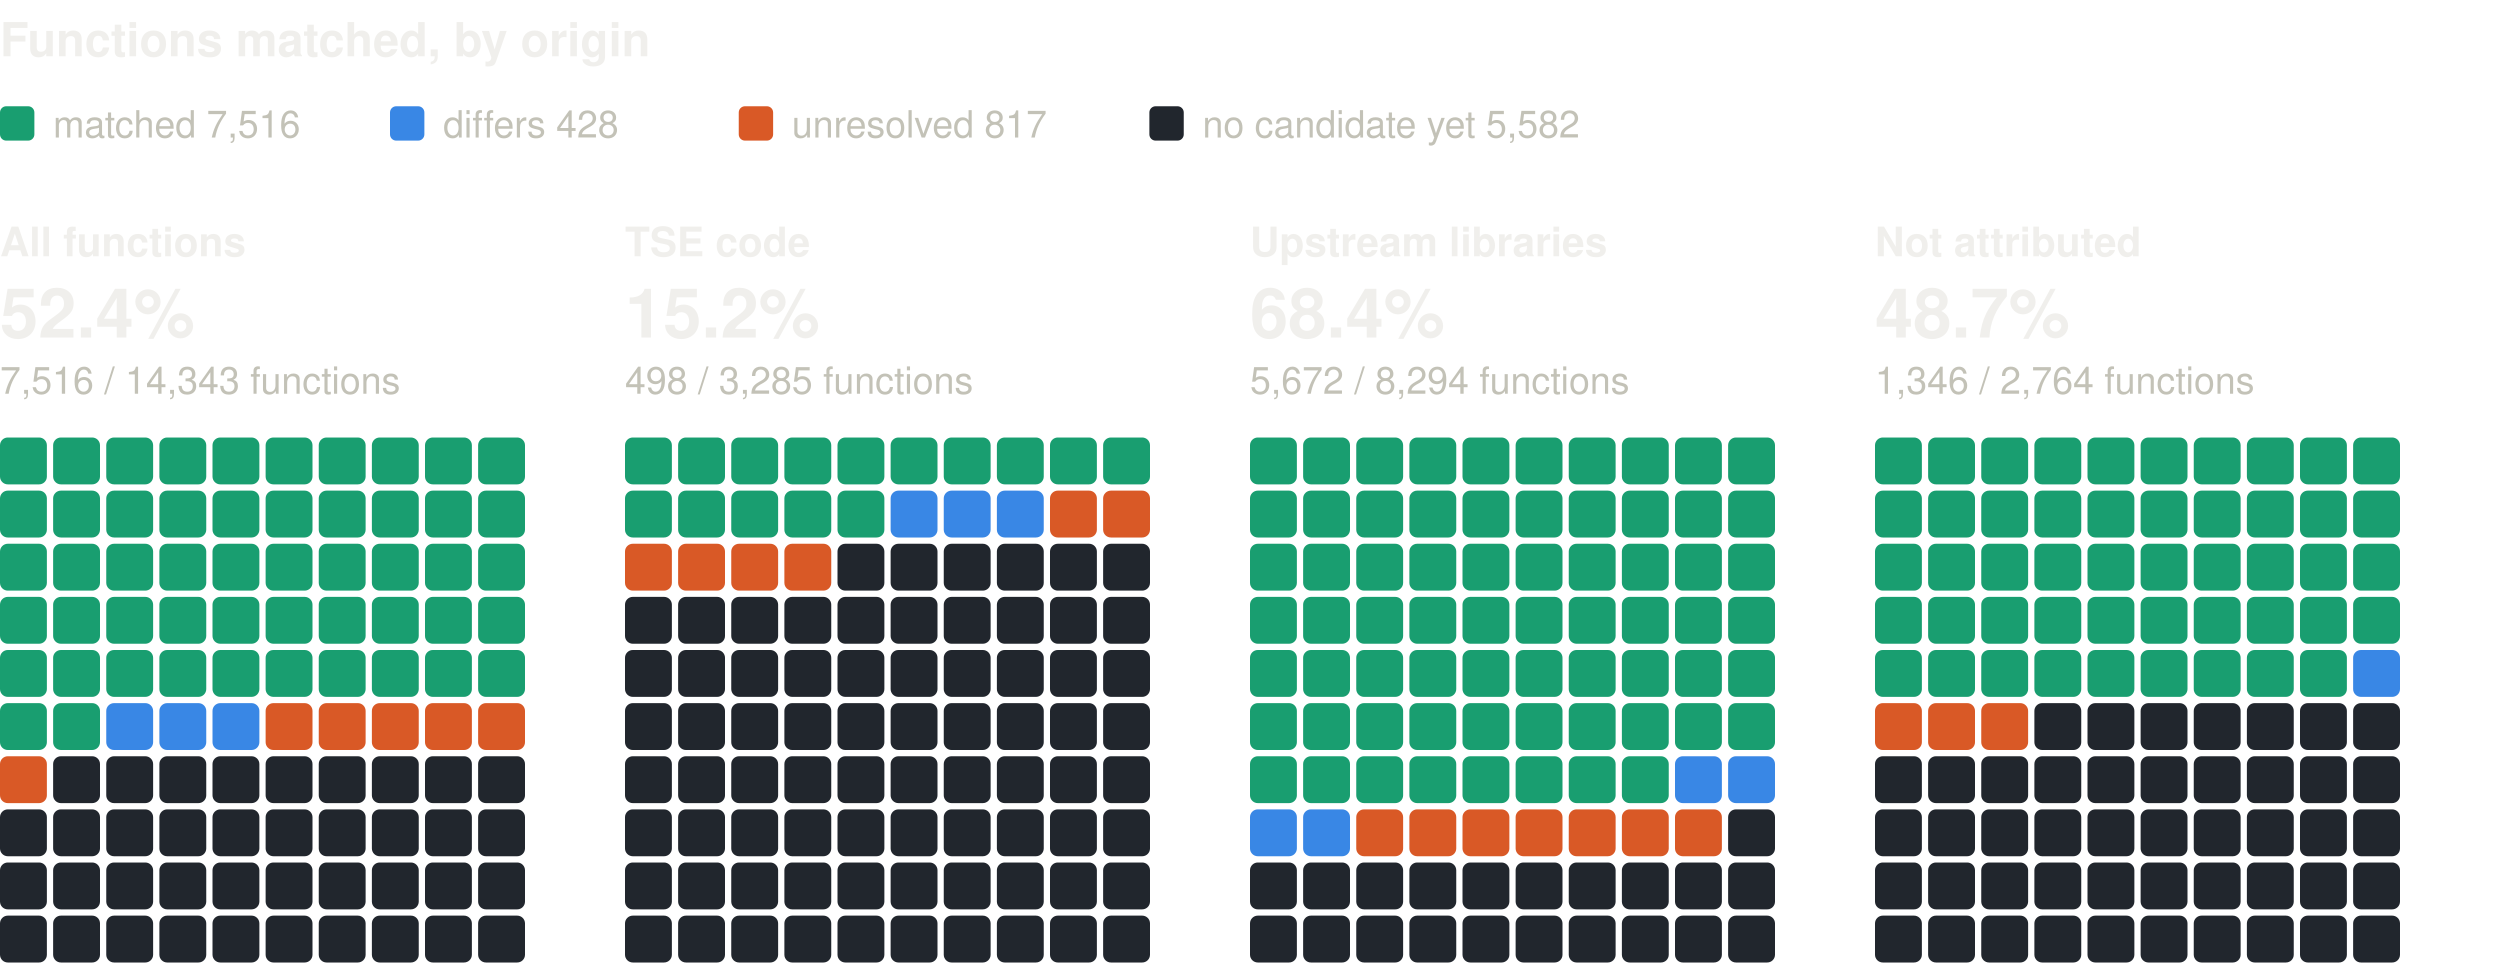
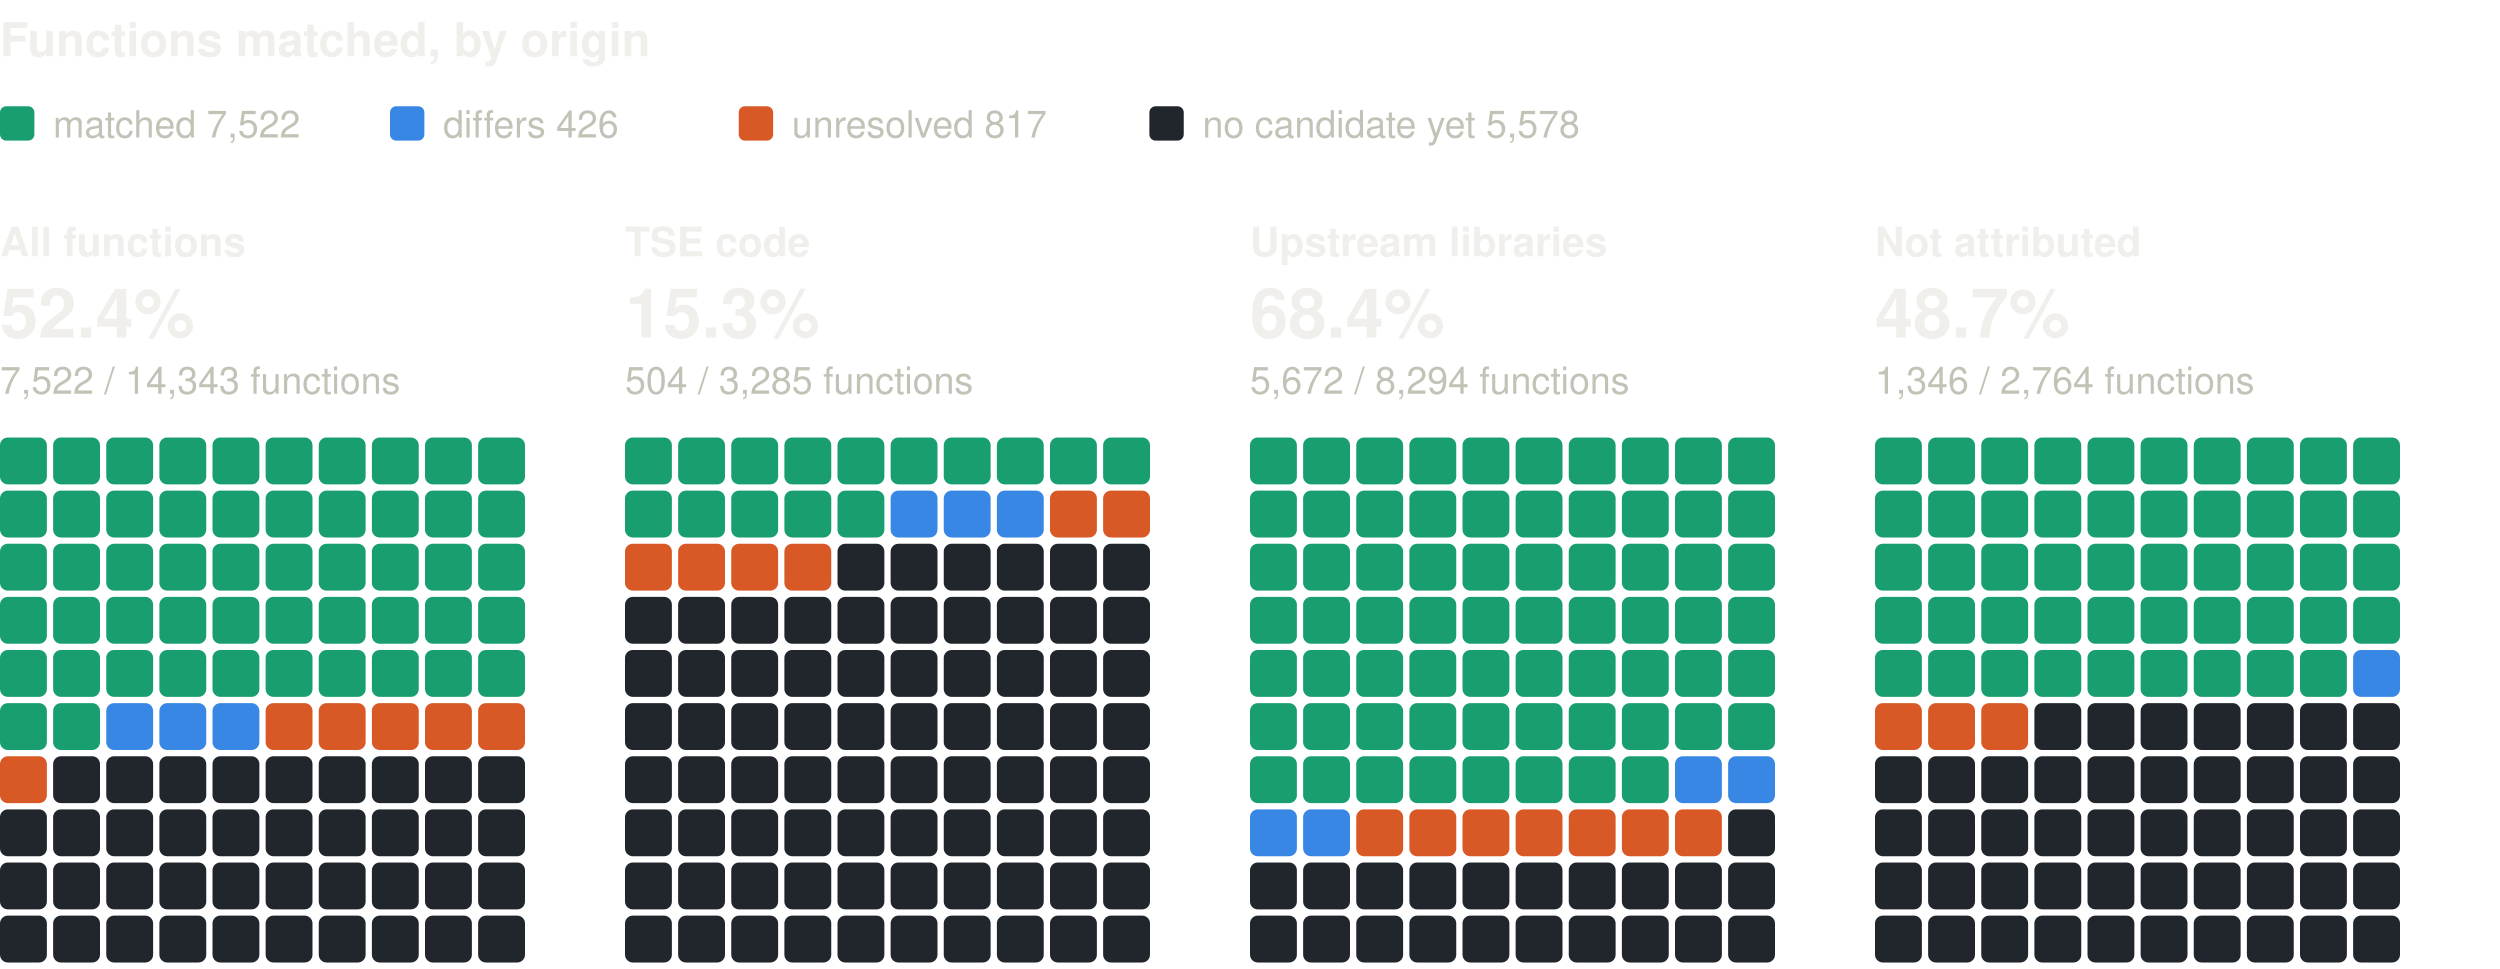
<svg xmlns="http://www.w3.org/2000/svg" width="800" height="310" viewBox="0 0 800 310" role="img" aria-label="Functions matched, by origin: one square per percent, coloured by verdict" font-family="system-ui, -apple-system, 'Segoe UI', Helvetica, Arial, sans-serif">
  <text x="0" y="18" font-size="15" fill="#f0efec" font-weight="600">Functions matched, by origin</text>
  <rect x="0" y="34" width="11" height="11" rx="2" fill="#199e70" />
-   <text x="17" y="44" font-size="12" fill="#c3c2b7">matched 7,516</text>
+   <text x="17" y="44" font-size="12" fill="#c3c2b7">matched 7,522</text>
  <rect x="124.8" y="34" width="11" height="11" rx="2" fill="#3987e5" />
-   <text x="141.8" y="44" font-size="12" fill="#c3c2b7">differs 428</text>
+   <text x="141.8" y="44" font-size="12" fill="#c3c2b7">differs 426</text>
  <rect x="236.4" y="34" width="11" height="11" rx="2" fill="#d95926" />
  <text x="253.4" y="44" font-size="12" fill="#c3c2b7">unresolved 817</text>
  <rect x="367.8" y="34" width="11" height="11" rx="2" fill="#21262d" />
-   <text x="384.8" y="44" font-size="12" fill="#c3c2b7">no candidate yet 5,582</text>
+   <text x="384.8" y="44" font-size="12" fill="#c3c2b7">no candidate yet 5,578</text>
  <text x="0" y="82" font-size="13" fill="#f0efec" font-weight="600">All functions</text>
  <text x="0" y="108" font-size="22" fill="#f0efec" font-weight="600">52.4%</text>
-   <text x="0" y="126" font-size="12" fill="#c3c2b7">7,516 / 14,343 functions</text>
+   <text x="0" y="126" font-size="12" fill="#c3c2b7">7,522 / 14,343 functions</text>
  <rect x="0" y="140" width="15" height="15" rx="2.5" fill="#199e70" />
  <rect x="17" y="140" width="15" height="15" rx="2.5" fill="#199e70" />
  <rect x="34" y="140" width="15" height="15" rx="2.5" fill="#199e70" />
  <rect x="51" y="140" width="15" height="15" rx="2.5" fill="#199e70" />
  <rect x="68" y="140" width="15" height="15" rx="2.5" fill="#199e70" />
  <rect x="85" y="140" width="15" height="15" rx="2.5" fill="#199e70" />
  <rect x="102" y="140" width="15" height="15" rx="2.5" fill="#199e70" />
  <rect x="119" y="140" width="15" height="15" rx="2.5" fill="#199e70" />
  <rect x="136" y="140" width="15" height="15" rx="2.5" fill="#199e70" />
  <rect x="153" y="140" width="15" height="15" rx="2.5" fill="#199e70" />
  <rect x="0" y="157" width="15" height="15" rx="2.5" fill="#199e70" />
  <rect x="17" y="157" width="15" height="15" rx="2.5" fill="#199e70" />
  <rect x="34" y="157" width="15" height="15" rx="2.5" fill="#199e70" />
  <rect x="51" y="157" width="15" height="15" rx="2.5" fill="#199e70" />
  <rect x="68" y="157" width="15" height="15" rx="2.5" fill="#199e70" />
  <rect x="85" y="157" width="15" height="15" rx="2.5" fill="#199e70" />
  <rect x="102" y="157" width="15" height="15" rx="2.5" fill="#199e70" />
  <rect x="119" y="157" width="15" height="15" rx="2.5" fill="#199e70" />
  <rect x="136" y="157" width="15" height="15" rx="2.5" fill="#199e70" />
  <rect x="153" y="157" width="15" height="15" rx="2.5" fill="#199e70" />
  <rect x="0" y="174" width="15" height="15" rx="2.5" fill="#199e70" />
  <rect x="17" y="174" width="15" height="15" rx="2.5" fill="#199e70" />
  <rect x="34" y="174" width="15" height="15" rx="2.5" fill="#199e70" />
  <rect x="51" y="174" width="15" height="15" rx="2.5" fill="#199e70" />
  <rect x="68" y="174" width="15" height="15" rx="2.5" fill="#199e70" />
  <rect x="85" y="174" width="15" height="15" rx="2.5" fill="#199e70" />
  <rect x="102" y="174" width="15" height="15" rx="2.5" fill="#199e70" />
  <rect x="119" y="174" width="15" height="15" rx="2.5" fill="#199e70" />
  <rect x="136" y="174" width="15" height="15" rx="2.5" fill="#199e70" />
  <rect x="153" y="174" width="15" height="15" rx="2.5" fill="#199e70" />
  <rect x="0" y="191" width="15" height="15" rx="2.5" fill="#199e70" />
  <rect x="17" y="191" width="15" height="15" rx="2.5" fill="#199e70" />
  <rect x="34" y="191" width="15" height="15" rx="2.5" fill="#199e70" />
  <rect x="51" y="191" width="15" height="15" rx="2.5" fill="#199e70" />
  <rect x="68" y="191" width="15" height="15" rx="2.5" fill="#199e70" />
  <rect x="85" y="191" width="15" height="15" rx="2.5" fill="#199e70" />
  <rect x="102" y="191" width="15" height="15" rx="2.5" fill="#199e70" />
  <rect x="119" y="191" width="15" height="15" rx="2.5" fill="#199e70" />
  <rect x="136" y="191" width="15" height="15" rx="2.5" fill="#199e70" />
  <rect x="153" y="191" width="15" height="15" rx="2.5" fill="#199e70" />
  <rect x="0" y="208" width="15" height="15" rx="2.5" fill="#199e70" />
  <rect x="17" y="208" width="15" height="15" rx="2.5" fill="#199e70" />
  <rect x="34" y="208" width="15" height="15" rx="2.5" fill="#199e70" />
  <rect x="51" y="208" width="15" height="15" rx="2.5" fill="#199e70" />
  <rect x="68" y="208" width="15" height="15" rx="2.5" fill="#199e70" />
  <rect x="85" y="208" width="15" height="15" rx="2.5" fill="#199e70" />
  <rect x="102" y="208" width="15" height="15" rx="2.5" fill="#199e70" />
  <rect x="119" y="208" width="15" height="15" rx="2.5" fill="#199e70" />
  <rect x="136" y="208" width="15" height="15" rx="2.5" fill="#199e70" />
  <rect x="153" y="208" width="15" height="15" rx="2.5" fill="#199e70" />
  <rect x="0" y="225" width="15" height="15" rx="2.5" fill="#199e70" />
  <rect x="17" y="225" width="15" height="15" rx="2.5" fill="#199e70" />
  <rect x="34" y="225" width="15" height="15" rx="2.5" fill="#3987e5" />
  <rect x="51" y="225" width="15" height="15" rx="2.5" fill="#3987e5" />
  <rect x="68" y="225" width="15" height="15" rx="2.5" fill="#3987e5" />
  <rect x="85" y="225" width="15" height="15" rx="2.5" fill="#d95926" />
  <rect x="102" y="225" width="15" height="15" rx="2.5" fill="#d95926" />
  <rect x="119" y="225" width="15" height="15" rx="2.5" fill="#d95926" />
  <rect x="136" y="225" width="15" height="15" rx="2.5" fill="#d95926" />
  <rect x="153" y="225" width="15" height="15" rx="2.5" fill="#d95926" />
  <rect x="0" y="242" width="15" height="15" rx="2.5" fill="#d95926" />
  <rect x="17" y="242" width="15" height="15" rx="2.5" fill="#21262d" />
  <rect x="34" y="242" width="15" height="15" rx="2.5" fill="#21262d" />
  <rect x="51" y="242" width="15" height="15" rx="2.5" fill="#21262d" />
  <rect x="68" y="242" width="15" height="15" rx="2.5" fill="#21262d" />
  <rect x="85" y="242" width="15" height="15" rx="2.5" fill="#21262d" />
  <rect x="102" y="242" width="15" height="15" rx="2.5" fill="#21262d" />
  <rect x="119" y="242" width="15" height="15" rx="2.5" fill="#21262d" />
  <rect x="136" y="242" width="15" height="15" rx="2.5" fill="#21262d" />
  <rect x="153" y="242" width="15" height="15" rx="2.5" fill="#21262d" />
  <rect x="0" y="259" width="15" height="15" rx="2.5" fill="#21262d" />
  <rect x="17" y="259" width="15" height="15" rx="2.5" fill="#21262d" />
  <rect x="34" y="259" width="15" height="15" rx="2.5" fill="#21262d" />
  <rect x="51" y="259" width="15" height="15" rx="2.5" fill="#21262d" />
  <rect x="68" y="259" width="15" height="15" rx="2.5" fill="#21262d" />
  <rect x="85" y="259" width="15" height="15" rx="2.5" fill="#21262d" />
  <rect x="102" y="259" width="15" height="15" rx="2.5" fill="#21262d" />
  <rect x="119" y="259" width="15" height="15" rx="2.5" fill="#21262d" />
  <rect x="136" y="259" width="15" height="15" rx="2.5" fill="#21262d" />
  <rect x="153" y="259" width="15" height="15" rx="2.5" fill="#21262d" />
  <rect x="0" y="276" width="15" height="15" rx="2.5" fill="#21262d" />
  <rect x="17" y="276" width="15" height="15" rx="2.5" fill="#21262d" />
  <rect x="34" y="276" width="15" height="15" rx="2.5" fill="#21262d" />
  <rect x="51" y="276" width="15" height="15" rx="2.5" fill="#21262d" />
  <rect x="68" y="276" width="15" height="15" rx="2.5" fill="#21262d" />
  <rect x="85" y="276" width="15" height="15" rx="2.5" fill="#21262d" />
  <rect x="102" y="276" width="15" height="15" rx="2.5" fill="#21262d" />
  <rect x="119" y="276" width="15" height="15" rx="2.5" fill="#21262d" />
  <rect x="136" y="276" width="15" height="15" rx="2.5" fill="#21262d" />
  <rect x="153" y="276" width="15" height="15" rx="2.5" fill="#21262d" />
  <rect x="0" y="293" width="15" height="15" rx="2.5" fill="#21262d" />
  <rect x="17" y="293" width="15" height="15" rx="2.5" fill="#21262d" />
  <rect x="34" y="293" width="15" height="15" rx="2.5" fill="#21262d" />
  <rect x="51" y="293" width="15" height="15" rx="2.5" fill="#21262d" />
  <rect x="68" y="293" width="15" height="15" rx="2.5" fill="#21262d" />
  <rect x="85" y="293" width="15" height="15" rx="2.5" fill="#21262d" />
  <rect x="102" y="293" width="15" height="15" rx="2.5" fill="#21262d" />
  <rect x="119" y="293" width="15" height="15" rx="2.5" fill="#21262d" />
  <rect x="136" y="293" width="15" height="15" rx="2.5" fill="#21262d" />
  <rect x="153" y="293" width="15" height="15" rx="2.5" fill="#21262d" />
  <text x="200" y="82" font-size="13" fill="#f0efec" font-weight="600">TSE code</text>
-   <text x="200" y="108" font-size="22" fill="#f0efec" font-weight="600">15.2%</text>
-   <text x="200" y="126" font-size="12" fill="#c3c2b7">498 / 3,285 functions</text>
+   <text x="200" y="108" font-size="22" fill="#f0efec" font-weight="600">15.3%</text>
+   <text x="200" y="126" font-size="12" fill="#c3c2b7">504 / 3,285 functions</text>
  <rect x="200" y="140" width="15" height="15" rx="2.5" fill="#199e70" />
  <rect x="217" y="140" width="15" height="15" rx="2.5" fill="#199e70" />
  <rect x="234" y="140" width="15" height="15" rx="2.5" fill="#199e70" />
  <rect x="251" y="140" width="15" height="15" rx="2.5" fill="#199e70" />
  <rect x="268" y="140" width="15" height="15" rx="2.5" fill="#199e70" />
  <rect x="285" y="140" width="15" height="15" rx="2.5" fill="#199e70" />
  <rect x="302" y="140" width="15" height="15" rx="2.5" fill="#199e70" />
  <rect x="319" y="140" width="15" height="15" rx="2.5" fill="#199e70" />
  <rect x="336" y="140" width="15" height="15" rx="2.5" fill="#199e70" />
  <rect x="353" y="140" width="15" height="15" rx="2.5" fill="#199e70" />
  <rect x="200" y="157" width="15" height="15" rx="2.5" fill="#199e70" />
  <rect x="217" y="157" width="15" height="15" rx="2.5" fill="#199e70" />
  <rect x="234" y="157" width="15" height="15" rx="2.5" fill="#199e70" />
  <rect x="251" y="157" width="15" height="15" rx="2.5" fill="#199e70" />
  <rect x="268" y="157" width="15" height="15" rx="2.5" fill="#199e70" />
  <rect x="285" y="157" width="15" height="15" rx="2.5" fill="#3987e5" />
  <rect x="302" y="157" width="15" height="15" rx="2.5" fill="#3987e5" />
  <rect x="319" y="157" width="15" height="15" rx="2.5" fill="#3987e5" />
  <rect x="336" y="157" width="15" height="15" rx="2.5" fill="#d95926" />
  <rect x="353" y="157" width="15" height="15" rx="2.5" fill="#d95926" />
  <rect x="200" y="174" width="15" height="15" rx="2.5" fill="#d95926" />
  <rect x="217" y="174" width="15" height="15" rx="2.5" fill="#d95926" />
  <rect x="234" y="174" width="15" height="15" rx="2.5" fill="#d95926" />
  <rect x="251" y="174" width="15" height="15" rx="2.5" fill="#d95926" />
  <rect x="268" y="174" width="15" height="15" rx="2.5" fill="#21262d" />
  <rect x="285" y="174" width="15" height="15" rx="2.5" fill="#21262d" />
  <rect x="302" y="174" width="15" height="15" rx="2.5" fill="#21262d" />
  <rect x="319" y="174" width="15" height="15" rx="2.5" fill="#21262d" />
  <rect x="336" y="174" width="15" height="15" rx="2.5" fill="#21262d" />
  <rect x="353" y="174" width="15" height="15" rx="2.5" fill="#21262d" />
  <rect x="200" y="191" width="15" height="15" rx="2.5" fill="#21262d" />
  <rect x="217" y="191" width="15" height="15" rx="2.5" fill="#21262d" />
  <rect x="234" y="191" width="15" height="15" rx="2.5" fill="#21262d" />
  <rect x="251" y="191" width="15" height="15" rx="2.5" fill="#21262d" />
  <rect x="268" y="191" width="15" height="15" rx="2.5" fill="#21262d" />
  <rect x="285" y="191" width="15" height="15" rx="2.5" fill="#21262d" />
  <rect x="302" y="191" width="15" height="15" rx="2.5" fill="#21262d" />
  <rect x="319" y="191" width="15" height="15" rx="2.5" fill="#21262d" />
  <rect x="336" y="191" width="15" height="15" rx="2.5" fill="#21262d" />
  <rect x="353" y="191" width="15" height="15" rx="2.5" fill="#21262d" />
  <rect x="200" y="208" width="15" height="15" rx="2.5" fill="#21262d" />
  <rect x="217" y="208" width="15" height="15" rx="2.5" fill="#21262d" />
  <rect x="234" y="208" width="15" height="15" rx="2.5" fill="#21262d" />
  <rect x="251" y="208" width="15" height="15" rx="2.5" fill="#21262d" />
  <rect x="268" y="208" width="15" height="15" rx="2.5" fill="#21262d" />
  <rect x="285" y="208" width="15" height="15" rx="2.5" fill="#21262d" />
  <rect x="302" y="208" width="15" height="15" rx="2.5" fill="#21262d" />
  <rect x="319" y="208" width="15" height="15" rx="2.5" fill="#21262d" />
  <rect x="336" y="208" width="15" height="15" rx="2.5" fill="#21262d" />
  <rect x="353" y="208" width="15" height="15" rx="2.5" fill="#21262d" />
  <rect x="200" y="225" width="15" height="15" rx="2.5" fill="#21262d" />
  <rect x="217" y="225" width="15" height="15" rx="2.5" fill="#21262d" />
  <rect x="234" y="225" width="15" height="15" rx="2.5" fill="#21262d" />
  <rect x="251" y="225" width="15" height="15" rx="2.5" fill="#21262d" />
  <rect x="268" y="225" width="15" height="15" rx="2.5" fill="#21262d" />
  <rect x="285" y="225" width="15" height="15" rx="2.5" fill="#21262d" />
  <rect x="302" y="225" width="15" height="15" rx="2.5" fill="#21262d" />
  <rect x="319" y="225" width="15" height="15" rx="2.5" fill="#21262d" />
  <rect x="336" y="225" width="15" height="15" rx="2.5" fill="#21262d" />
  <rect x="353" y="225" width="15" height="15" rx="2.5" fill="#21262d" />
  <rect x="200" y="242" width="15" height="15" rx="2.5" fill="#21262d" />
  <rect x="217" y="242" width="15" height="15" rx="2.5" fill="#21262d" />
  <rect x="234" y="242" width="15" height="15" rx="2.5" fill="#21262d" />
  <rect x="251" y="242" width="15" height="15" rx="2.5" fill="#21262d" />
  <rect x="268" y="242" width="15" height="15" rx="2.5" fill="#21262d" />
  <rect x="285" y="242" width="15" height="15" rx="2.5" fill="#21262d" />
  <rect x="302" y="242" width="15" height="15" rx="2.5" fill="#21262d" />
  <rect x="319" y="242" width="15" height="15" rx="2.5" fill="#21262d" />
  <rect x="336" y="242" width="15" height="15" rx="2.5" fill="#21262d" />
  <rect x="353" y="242" width="15" height="15" rx="2.5" fill="#21262d" />
  <rect x="200" y="259" width="15" height="15" rx="2.5" fill="#21262d" />
  <rect x="217" y="259" width="15" height="15" rx="2.5" fill="#21262d" />
  <rect x="234" y="259" width="15" height="15" rx="2.5" fill="#21262d" />
  <rect x="251" y="259" width="15" height="15" rx="2.5" fill="#21262d" />
  <rect x="268" y="259" width="15" height="15" rx="2.5" fill="#21262d" />
  <rect x="285" y="259" width="15" height="15" rx="2.5" fill="#21262d" />
  <rect x="302" y="259" width="15" height="15" rx="2.5" fill="#21262d" />
  <rect x="319" y="259" width="15" height="15" rx="2.5" fill="#21262d" />
  <rect x="336" y="259" width="15" height="15" rx="2.5" fill="#21262d" />
  <rect x="353" y="259" width="15" height="15" rx="2.5" fill="#21262d" />
  <rect x="200" y="276" width="15" height="15" rx="2.5" fill="#21262d" />
  <rect x="217" y="276" width="15" height="15" rx="2.5" fill="#21262d" />
  <rect x="234" y="276" width="15" height="15" rx="2.5" fill="#21262d" />
  <rect x="251" y="276" width="15" height="15" rx="2.5" fill="#21262d" />
  <rect x="268" y="276" width="15" height="15" rx="2.5" fill="#21262d" />
  <rect x="285" y="276" width="15" height="15" rx="2.5" fill="#21262d" />
  <rect x="302" y="276" width="15" height="15" rx="2.5" fill="#21262d" />
  <rect x="319" y="276" width="15" height="15" rx="2.5" fill="#21262d" />
  <rect x="336" y="276" width="15" height="15" rx="2.5" fill="#21262d" />
  <rect x="353" y="276" width="15" height="15" rx="2.5" fill="#21262d" />
  <rect x="200" y="293" width="15" height="15" rx="2.5" fill="#21262d" />
  <rect x="217" y="293" width="15" height="15" rx="2.5" fill="#21262d" />
  <rect x="234" y="293" width="15" height="15" rx="2.5" fill="#21262d" />
  <rect x="251" y="293" width="15" height="15" rx="2.5" fill="#21262d" />
  <rect x="268" y="293" width="15" height="15" rx="2.5" fill="#21262d" />
  <rect x="285" y="293" width="15" height="15" rx="2.5" fill="#21262d" />
  <rect x="302" y="293" width="15" height="15" rx="2.5" fill="#21262d" />
  <rect x="319" y="293" width="15" height="15" rx="2.5" fill="#21262d" />
  <rect x="336" y="293" width="15" height="15" rx="2.5" fill="#21262d" />
  <rect x="353" y="293" width="15" height="15" rx="2.5" fill="#21262d" />
  <text x="400" y="82" font-size="13" fill="#f0efec" font-weight="600">Upstream libraries</text>
  <text x="400" y="108" font-size="22" fill="#f0efec" font-weight="600">68.4%</text>
  <text x="400" y="126" font-size="12" fill="#c3c2b7">5,672 / 8,294 functions</text>
  <rect x="400" y="140" width="15" height="15" rx="2.5" fill="#199e70" />
  <rect x="417" y="140" width="15" height="15" rx="2.5" fill="#199e70" />
  <rect x="434" y="140" width="15" height="15" rx="2.5" fill="#199e70" />
  <rect x="451" y="140" width="15" height="15" rx="2.5" fill="#199e70" />
  <rect x="468" y="140" width="15" height="15" rx="2.5" fill="#199e70" />
  <rect x="485" y="140" width="15" height="15" rx="2.5" fill="#199e70" />
  <rect x="502" y="140" width="15" height="15" rx="2.5" fill="#199e70" />
  <rect x="519" y="140" width="15" height="15" rx="2.5" fill="#199e70" />
  <rect x="536" y="140" width="15" height="15" rx="2.5" fill="#199e70" />
  <rect x="553" y="140" width="15" height="15" rx="2.5" fill="#199e70" />
  <rect x="400" y="157" width="15" height="15" rx="2.5" fill="#199e70" />
  <rect x="417" y="157" width="15" height="15" rx="2.5" fill="#199e70" />
  <rect x="434" y="157" width="15" height="15" rx="2.5" fill="#199e70" />
  <rect x="451" y="157" width="15" height="15" rx="2.5" fill="#199e70" />
  <rect x="468" y="157" width="15" height="15" rx="2.5" fill="#199e70" />
  <rect x="485" y="157" width="15" height="15" rx="2.5" fill="#199e70" />
  <rect x="502" y="157" width="15" height="15" rx="2.5" fill="#199e70" />
  <rect x="519" y="157" width="15" height="15" rx="2.5" fill="#199e70" />
  <rect x="536" y="157" width="15" height="15" rx="2.5" fill="#199e70" />
  <rect x="553" y="157" width="15" height="15" rx="2.5" fill="#199e70" />
  <rect x="400" y="174" width="15" height="15" rx="2.5" fill="#199e70" />
  <rect x="417" y="174" width="15" height="15" rx="2.5" fill="#199e70" />
  <rect x="434" y="174" width="15" height="15" rx="2.5" fill="#199e70" />
  <rect x="451" y="174" width="15" height="15" rx="2.5" fill="#199e70" />
  <rect x="468" y="174" width="15" height="15" rx="2.5" fill="#199e70" />
  <rect x="485" y="174" width="15" height="15" rx="2.5" fill="#199e70" />
  <rect x="502" y="174" width="15" height="15" rx="2.5" fill="#199e70" />
  <rect x="519" y="174" width="15" height="15" rx="2.5" fill="#199e70" />
  <rect x="536" y="174" width="15" height="15" rx="2.5" fill="#199e70" />
  <rect x="553" y="174" width="15" height="15" rx="2.5" fill="#199e70" />
  <rect x="400" y="191" width="15" height="15" rx="2.5" fill="#199e70" />
  <rect x="417" y="191" width="15" height="15" rx="2.5" fill="#199e70" />
  <rect x="434" y="191" width="15" height="15" rx="2.5" fill="#199e70" />
  <rect x="451" y="191" width="15" height="15" rx="2.5" fill="#199e70" />
  <rect x="468" y="191" width="15" height="15" rx="2.5" fill="#199e70" />
  <rect x="485" y="191" width="15" height="15" rx="2.5" fill="#199e70" />
  <rect x="502" y="191" width="15" height="15" rx="2.5" fill="#199e70" />
  <rect x="519" y="191" width="15" height="15" rx="2.5" fill="#199e70" />
  <rect x="536" y="191" width="15" height="15" rx="2.5" fill="#199e70" />
  <rect x="553" y="191" width="15" height="15" rx="2.5" fill="#199e70" />
  <rect x="400" y="208" width="15" height="15" rx="2.5" fill="#199e70" />
  <rect x="417" y="208" width="15" height="15" rx="2.5" fill="#199e70" />
  <rect x="434" y="208" width="15" height="15" rx="2.5" fill="#199e70" />
  <rect x="451" y="208" width="15" height="15" rx="2.5" fill="#199e70" />
  <rect x="468" y="208" width="15" height="15" rx="2.5" fill="#199e70" />
  <rect x="485" y="208" width="15" height="15" rx="2.5" fill="#199e70" />
  <rect x="502" y="208" width="15" height="15" rx="2.5" fill="#199e70" />
  <rect x="519" y="208" width="15" height="15" rx="2.5" fill="#199e70" />
  <rect x="536" y="208" width="15" height="15" rx="2.5" fill="#199e70" />
  <rect x="553" y="208" width="15" height="15" rx="2.5" fill="#199e70" />
  <rect x="400" y="225" width="15" height="15" rx="2.5" fill="#199e70" />
  <rect x="417" y="225" width="15" height="15" rx="2.5" fill="#199e70" />
  <rect x="434" y="225" width="15" height="15" rx="2.5" fill="#199e70" />
  <rect x="451" y="225" width="15" height="15" rx="2.5" fill="#199e70" />
  <rect x="468" y="225" width="15" height="15" rx="2.5" fill="#199e70" />
  <rect x="485" y="225" width="15" height="15" rx="2.5" fill="#199e70" />
  <rect x="502" y="225" width="15" height="15" rx="2.5" fill="#199e70" />
  <rect x="519" y="225" width="15" height="15" rx="2.5" fill="#199e70" />
  <rect x="536" y="225" width="15" height="15" rx="2.5" fill="#199e70" />
  <rect x="553" y="225" width="15" height="15" rx="2.5" fill="#199e70" />
  <rect x="400" y="242" width="15" height="15" rx="2.5" fill="#199e70" />
  <rect x="417" y="242" width="15" height="15" rx="2.5" fill="#199e70" />
  <rect x="434" y="242" width="15" height="15" rx="2.5" fill="#199e70" />
  <rect x="451" y="242" width="15" height="15" rx="2.5" fill="#199e70" />
  <rect x="468" y="242" width="15" height="15" rx="2.5" fill="#199e70" />
  <rect x="485" y="242" width="15" height="15" rx="2.5" fill="#199e70" />
  <rect x="502" y="242" width="15" height="15" rx="2.5" fill="#199e70" />
  <rect x="519" y="242" width="15" height="15" rx="2.5" fill="#199e70" />
  <rect x="536" y="242" width="15" height="15" rx="2.5" fill="#3987e5" />
  <rect x="553" y="242" width="15" height="15" rx="2.5" fill="#3987e5" />
  <rect x="400" y="259" width="15" height="15" rx="2.5" fill="#3987e5" />
  <rect x="417" y="259" width="15" height="15" rx="2.5" fill="#3987e5" />
  <rect x="434" y="259" width="15" height="15" rx="2.5" fill="#d95926" />
  <rect x="451" y="259" width="15" height="15" rx="2.5" fill="#d95926" />
  <rect x="468" y="259" width="15" height="15" rx="2.5" fill="#d95926" />
  <rect x="485" y="259" width="15" height="15" rx="2.5" fill="#d95926" />
  <rect x="502" y="259" width="15" height="15" rx="2.5" fill="#d95926" />
  <rect x="519" y="259" width="15" height="15" rx="2.5" fill="#d95926" />
  <rect x="536" y="259" width="15" height="15" rx="2.5" fill="#d95926" />
  <rect x="553" y="259" width="15" height="15" rx="2.5" fill="#21262d" />
  <rect x="400" y="276" width="15" height="15" rx="2.5" fill="#21262d" />
  <rect x="417" y="276" width="15" height="15" rx="2.5" fill="#21262d" />
  <rect x="434" y="276" width="15" height="15" rx="2.5" fill="#21262d" />
  <rect x="451" y="276" width="15" height="15" rx="2.5" fill="#21262d" />
  <rect x="468" y="276" width="15" height="15" rx="2.5" fill="#21262d" />
  <rect x="485" y="276" width="15" height="15" rx="2.5" fill="#21262d" />
  <rect x="502" y="276" width="15" height="15" rx="2.5" fill="#21262d" />
  <rect x="519" y="276" width="15" height="15" rx="2.5" fill="#21262d" />
  <rect x="536" y="276" width="15" height="15" rx="2.5" fill="#21262d" />
  <rect x="553" y="276" width="15" height="15" rx="2.5" fill="#21262d" />
  <rect x="400" y="293" width="15" height="15" rx="2.5" fill="#21262d" />
  <rect x="417" y="293" width="15" height="15" rx="2.5" fill="#21262d" />
  <rect x="434" y="293" width="15" height="15" rx="2.5" fill="#21262d" />
  <rect x="451" y="293" width="15" height="15" rx="2.5" fill="#21262d" />
  <rect x="468" y="293" width="15" height="15" rx="2.5" fill="#21262d" />
  <rect x="485" y="293" width="15" height="15" rx="2.5" fill="#21262d" />
  <rect x="502" y="293" width="15" height="15" rx="2.5" fill="#21262d" />
  <rect x="519" y="293" width="15" height="15" rx="2.5" fill="#21262d" />
  <rect x="536" y="293" width="15" height="15" rx="2.5" fill="#21262d" />
  <rect x="553" y="293" width="15" height="15" rx="2.5" fill="#21262d" />
  <text x="600" y="82" font-size="13" fill="#f0efec" font-weight="600">Not attributed</text>
  <text x="600" y="108" font-size="22" fill="#f0efec" font-weight="600">48.7%</text>
  <text x="600" y="126" font-size="12" fill="#c3c2b7">1,346 / 2,764 functions</text>
  <rect x="600" y="140" width="15" height="15" rx="2.5" fill="#199e70" />
  <rect x="617" y="140" width="15" height="15" rx="2.5" fill="#199e70" />
  <rect x="634" y="140" width="15" height="15" rx="2.5" fill="#199e70" />
  <rect x="651" y="140" width="15" height="15" rx="2.5" fill="#199e70" />
  <rect x="668" y="140" width="15" height="15" rx="2.5" fill="#199e70" />
  <rect x="685" y="140" width="15" height="15" rx="2.5" fill="#199e70" />
  <rect x="702" y="140" width="15" height="15" rx="2.5" fill="#199e70" />
  <rect x="719" y="140" width="15" height="15" rx="2.5" fill="#199e70" />
  <rect x="736" y="140" width="15" height="15" rx="2.5" fill="#199e70" />
  <rect x="753" y="140" width="15" height="15" rx="2.5" fill="#199e70" />
  <rect x="600" y="157" width="15" height="15" rx="2.5" fill="#199e70" />
  <rect x="617" y="157" width="15" height="15" rx="2.5" fill="#199e70" />
  <rect x="634" y="157" width="15" height="15" rx="2.5" fill="#199e70" />
  <rect x="651" y="157" width="15" height="15" rx="2.5" fill="#199e70" />
  <rect x="668" y="157" width="15" height="15" rx="2.5" fill="#199e70" />
  <rect x="685" y="157" width="15" height="15" rx="2.5" fill="#199e70" />
  <rect x="702" y="157" width="15" height="15" rx="2.5" fill="#199e70" />
  <rect x="719" y="157" width="15" height="15" rx="2.5" fill="#199e70" />
  <rect x="736" y="157" width="15" height="15" rx="2.5" fill="#199e70" />
  <rect x="753" y="157" width="15" height="15" rx="2.5" fill="#199e70" />
  <rect x="600" y="174" width="15" height="15" rx="2.5" fill="#199e70" />
  <rect x="617" y="174" width="15" height="15" rx="2.5" fill="#199e70" />
  <rect x="634" y="174" width="15" height="15" rx="2.5" fill="#199e70" />
  <rect x="651" y="174" width="15" height="15" rx="2.5" fill="#199e70" />
  <rect x="668" y="174" width="15" height="15" rx="2.5" fill="#199e70" />
  <rect x="685" y="174" width="15" height="15" rx="2.5" fill="#199e70" />
  <rect x="702" y="174" width="15" height="15" rx="2.5" fill="#199e70" />
  <rect x="719" y="174" width="15" height="15" rx="2.5" fill="#199e70" />
  <rect x="736" y="174" width="15" height="15" rx="2.5" fill="#199e70" />
  <rect x="753" y="174" width="15" height="15" rx="2.5" fill="#199e70" />
  <rect x="600" y="191" width="15" height="15" rx="2.5" fill="#199e70" />
  <rect x="617" y="191" width="15" height="15" rx="2.5" fill="#199e70" />
  <rect x="634" y="191" width="15" height="15" rx="2.5" fill="#199e70" />
  <rect x="651" y="191" width="15" height="15" rx="2.5" fill="#199e70" />
  <rect x="668" y="191" width="15" height="15" rx="2.5" fill="#199e70" />
  <rect x="685" y="191" width="15" height="15" rx="2.5" fill="#199e70" />
  <rect x="702" y="191" width="15" height="15" rx="2.5" fill="#199e70" />
  <rect x="719" y="191" width="15" height="15" rx="2.5" fill="#199e70" />
  <rect x="736" y="191" width="15" height="15" rx="2.5" fill="#199e70" />
  <rect x="753" y="191" width="15" height="15" rx="2.5" fill="#199e70" />
  <rect x="600" y="208" width="15" height="15" rx="2.5" fill="#199e70" />
  <rect x="617" y="208" width="15" height="15" rx="2.5" fill="#199e70" />
  <rect x="634" y="208" width="15" height="15" rx="2.5" fill="#199e70" />
  <rect x="651" y="208" width="15" height="15" rx="2.5" fill="#199e70" />
  <rect x="668" y="208" width="15" height="15" rx="2.5" fill="#199e70" />
  <rect x="685" y="208" width="15" height="15" rx="2.5" fill="#199e70" />
  <rect x="702" y="208" width="15" height="15" rx="2.5" fill="#199e70" />
  <rect x="719" y="208" width="15" height="15" rx="2.5" fill="#199e70" />
  <rect x="736" y="208" width="15" height="15" rx="2.5" fill="#199e70" />
  <rect x="753" y="208" width="15" height="15" rx="2.5" fill="#3987e5" />
  <rect x="600" y="225" width="15" height="15" rx="2.5" fill="#d95926" />
  <rect x="617" y="225" width="15" height="15" rx="2.5" fill="#d95926" />
  <rect x="634" y="225" width="15" height="15" rx="2.5" fill="#d95926" />
  <rect x="651" y="225" width="15" height="15" rx="2.5" fill="#21262d" />
  <rect x="668" y="225" width="15" height="15" rx="2.5" fill="#21262d" />
  <rect x="685" y="225" width="15" height="15" rx="2.5" fill="#21262d" />
  <rect x="702" y="225" width="15" height="15" rx="2.5" fill="#21262d" />
  <rect x="719" y="225" width="15" height="15" rx="2.5" fill="#21262d" />
  <rect x="736" y="225" width="15" height="15" rx="2.5" fill="#21262d" />
  <rect x="753" y="225" width="15" height="15" rx="2.5" fill="#21262d" />
  <rect x="600" y="242" width="15" height="15" rx="2.5" fill="#21262d" />
  <rect x="617" y="242" width="15" height="15" rx="2.5" fill="#21262d" />
  <rect x="634" y="242" width="15" height="15" rx="2.5" fill="#21262d" />
  <rect x="651" y="242" width="15" height="15" rx="2.5" fill="#21262d" />
  <rect x="668" y="242" width="15" height="15" rx="2.5" fill="#21262d" />
  <rect x="685" y="242" width="15" height="15" rx="2.5" fill="#21262d" />
  <rect x="702" y="242" width="15" height="15" rx="2.5" fill="#21262d" />
  <rect x="719" y="242" width="15" height="15" rx="2.5" fill="#21262d" />
  <rect x="736" y="242" width="15" height="15" rx="2.5" fill="#21262d" />
  <rect x="753" y="242" width="15" height="15" rx="2.5" fill="#21262d" />
  <rect x="600" y="259" width="15" height="15" rx="2.5" fill="#21262d" />
  <rect x="617" y="259" width="15" height="15" rx="2.5" fill="#21262d" />
  <rect x="634" y="259" width="15" height="15" rx="2.5" fill="#21262d" />
  <rect x="651" y="259" width="15" height="15" rx="2.5" fill="#21262d" />
  <rect x="668" y="259" width="15" height="15" rx="2.5" fill="#21262d" />
  <rect x="685" y="259" width="15" height="15" rx="2.5" fill="#21262d" />
  <rect x="702" y="259" width="15" height="15" rx="2.5" fill="#21262d" />
  <rect x="719" y="259" width="15" height="15" rx="2.5" fill="#21262d" />
  <rect x="736" y="259" width="15" height="15" rx="2.5" fill="#21262d" />
  <rect x="753" y="259" width="15" height="15" rx="2.5" fill="#21262d" />
  <rect x="600" y="276" width="15" height="15" rx="2.5" fill="#21262d" />
  <rect x="617" y="276" width="15" height="15" rx="2.5" fill="#21262d" />
  <rect x="634" y="276" width="15" height="15" rx="2.5" fill="#21262d" />
  <rect x="651" y="276" width="15" height="15" rx="2.5" fill="#21262d" />
  <rect x="668" y="276" width="15" height="15" rx="2.5" fill="#21262d" />
  <rect x="685" y="276" width="15" height="15" rx="2.5" fill="#21262d" />
  <rect x="702" y="276" width="15" height="15" rx="2.5" fill="#21262d" />
  <rect x="719" y="276" width="15" height="15" rx="2.5" fill="#21262d" />
  <rect x="736" y="276" width="15" height="15" rx="2.5" fill="#21262d" />
  <rect x="753" y="276" width="15" height="15" rx="2.5" fill="#21262d" />
  <rect x="600" y="293" width="15" height="15" rx="2.5" fill="#21262d" />
  <rect x="617" y="293" width="15" height="15" rx="2.5" fill="#21262d" />
  <rect x="634" y="293" width="15" height="15" rx="2.5" fill="#21262d" />
  <rect x="651" y="293" width="15" height="15" rx="2.5" fill="#21262d" />
  <rect x="668" y="293" width="15" height="15" rx="2.5" fill="#21262d" />
  <rect x="685" y="293" width="15" height="15" rx="2.5" fill="#21262d" />
  <rect x="702" y="293" width="15" height="15" rx="2.5" fill="#21262d" />
  <rect x="719" y="293" width="15" height="15" rx="2.5" fill="#21262d" />
  <rect x="736" y="293" width="15" height="15" rx="2.5" fill="#21262d" />
  <rect x="753" y="293" width="15" height="15" rx="2.5" fill="#21262d" />
</svg>
